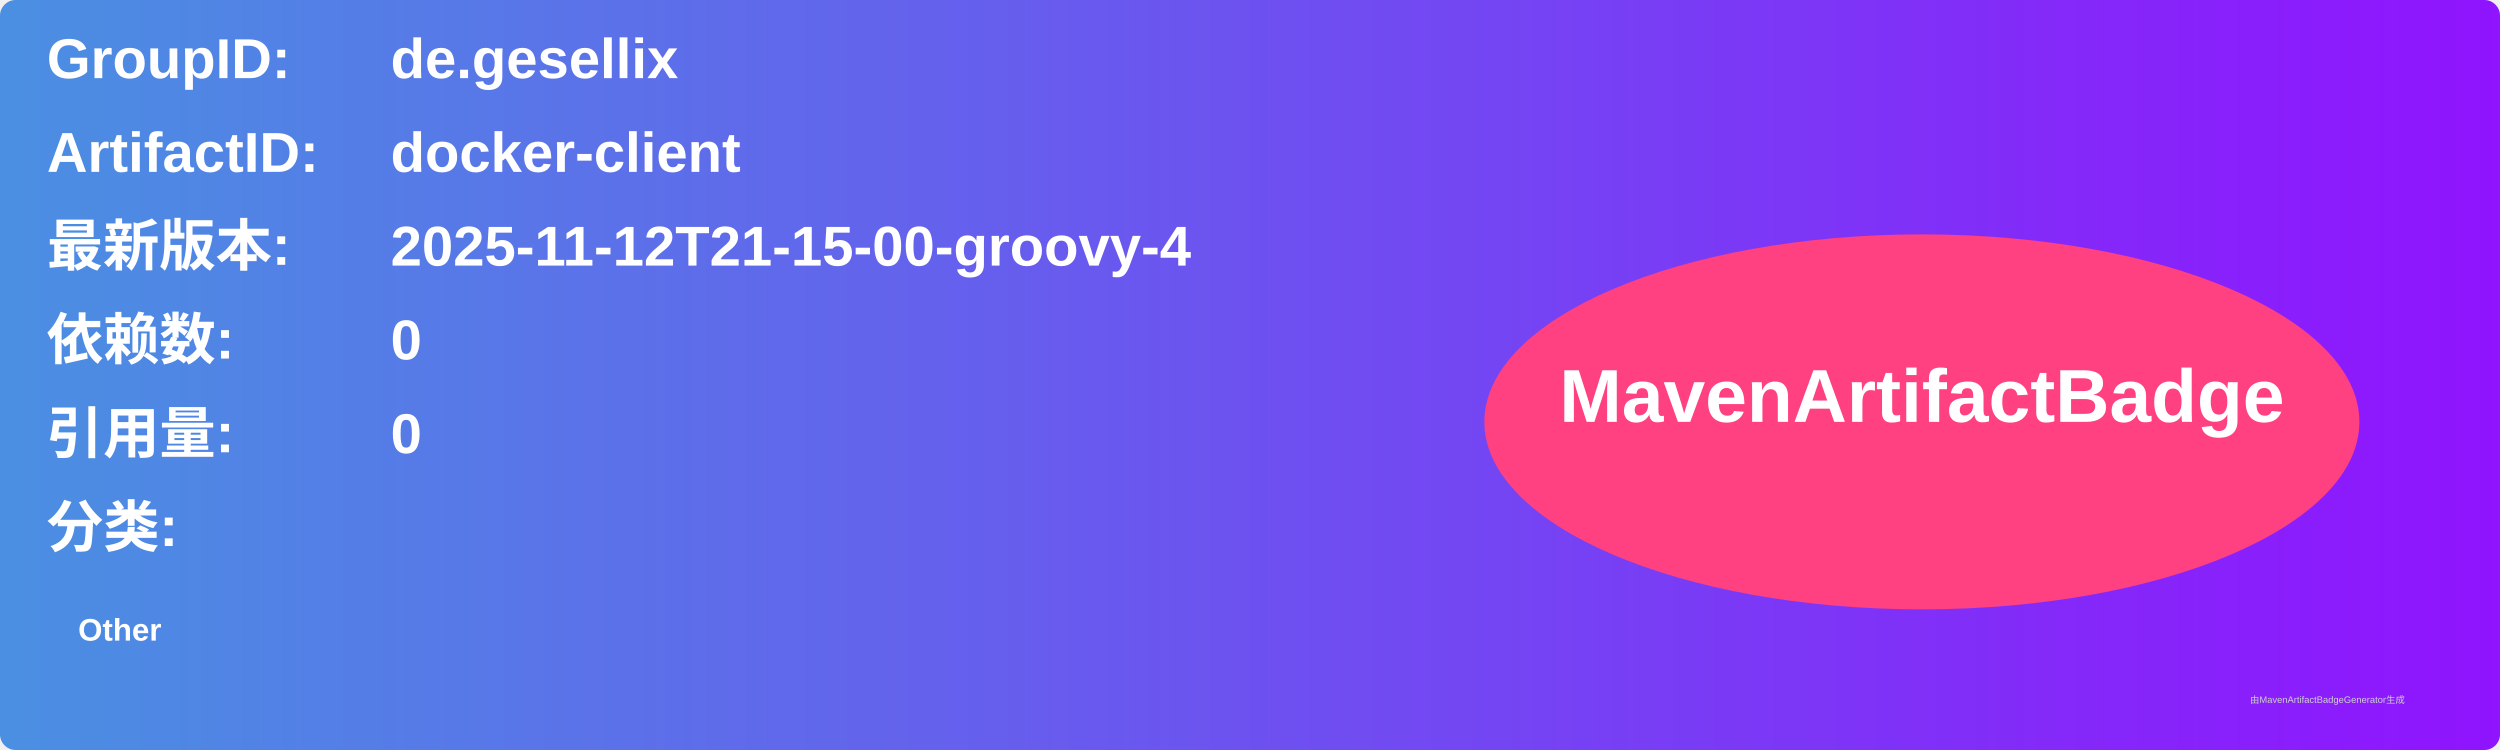
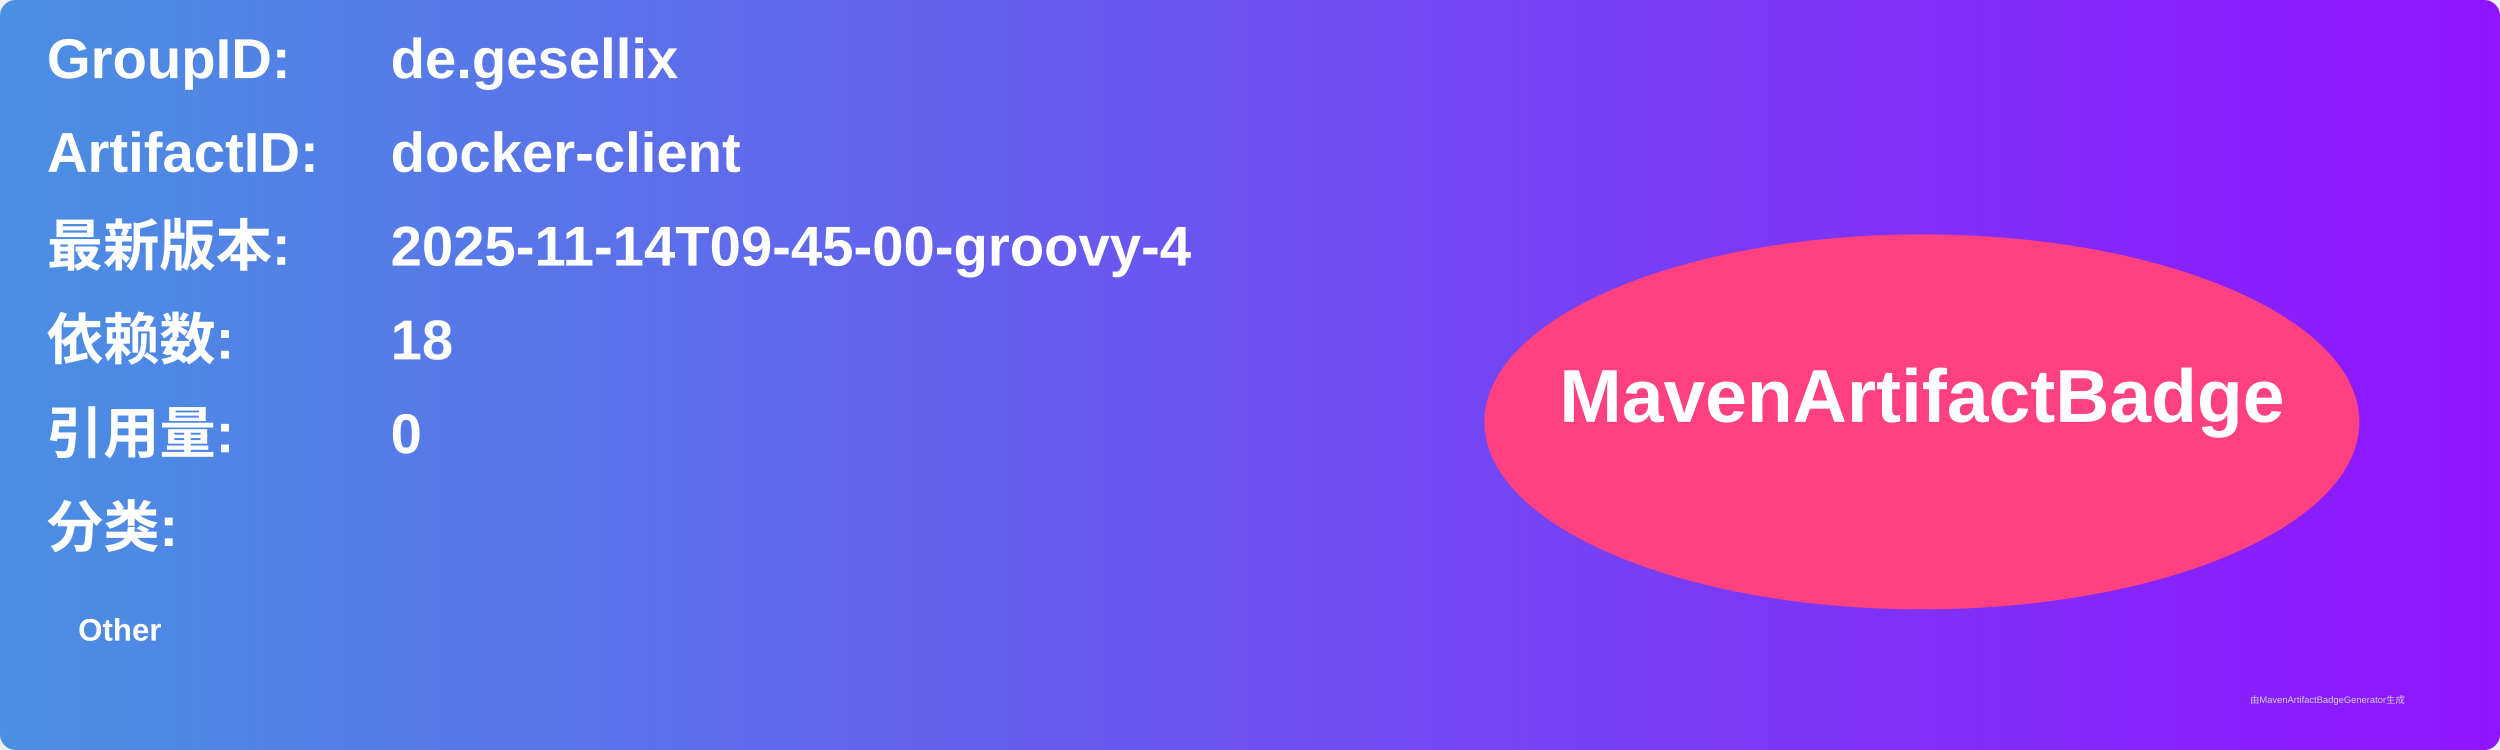
<svg xmlns="http://www.w3.org/2000/svg" width="800" height="240" viewBox="0 0 800 240">
  <linearGradient id="grad" x1="0%" y1="0%" x2="100%" y2="0%">
    <stop offset="0%" stop-color="#4a90e2" />
    <stop offset="100%" stop-color="#9013fe" />
  </linearGradient>
  <rect width="100%" height="100%" rx="5" ry="5" fill="url(#grad)" />
  <g transform="translate(15, 15)">
    <text x="0" y="10" font-family="Arial" font-size="18" fill="white" font-weight="bold" width="260">GroupID:</text>
    <text x="110" y="10" font-family="Arial" font-size="18" fill="white" font-weight="bold" width="460">de.gesellix</text>
    <text x="0" y="40" font-family="Arial" font-size="18" fill="white" font-weight="bold" width="260">ArtifactID:</text>
    <text x="110" y="40" font-family="Arial" font-size="18" fill="white" font-weight="bold" width="460">docker-client</text>
    <text x="0" y="70" font-family="Arial" font-size="18" fill="white" font-weight="bold">最新版本:</text>
    <text x="110" y="70" font-family="Arial" font-size="18" fill="white" font-weight="bold">
-       <tspan font-weight="bold">2025-11-12T21-15-00-groovy-4</tspan>
+       <tspan font-weight="bold">2025-11-14T09-45-00-groovy-4</tspan>
    </text>
    <text x="0" y="100" font-family="Arial" font-size="18" fill="white" font-weight="bold">依赖数: </text>
    <text x="110" y="100" font-family="Arial" font-size="18" fill="white">
-       <tspan font-weight="bold">0</tspan>
+       <tspan font-weight="bold">18</tspan>
    </text>
    <text x="0" y="130" font-family="Arial" font-size="18" fill="white" font-weight="bold">引用量: </text>
    <text x="110" y="130" font-family="Arial" font-size="18" fill="white">
      <tspan font-weight="bold">0</tspan>
    </text>
    <text x="0" y="160" font-family="Arial" font-size="18" fill="white" font-weight="bold">分类:</text>
    <text x="10" y="190" font-family="Arial" font-size="10" fill="white">
      <tspan font-weight="bold">Other</tspan>
    </text>
    <ellipse cx="600" cy="120" rx="140" ry="60" fill="#ff4081" />
    <text x="600" y="120" text-anchor="middle" font-family="Arial" font-size="24" fill="white" font-weight="bold">MavenArtifactBadge</text>
  </g>
  <text x="720" y="225" font-family="Arial" font-size="3" fill="#d0d0d0">由MavenArtifactBadgeGenerator生成</text>
</svg>
